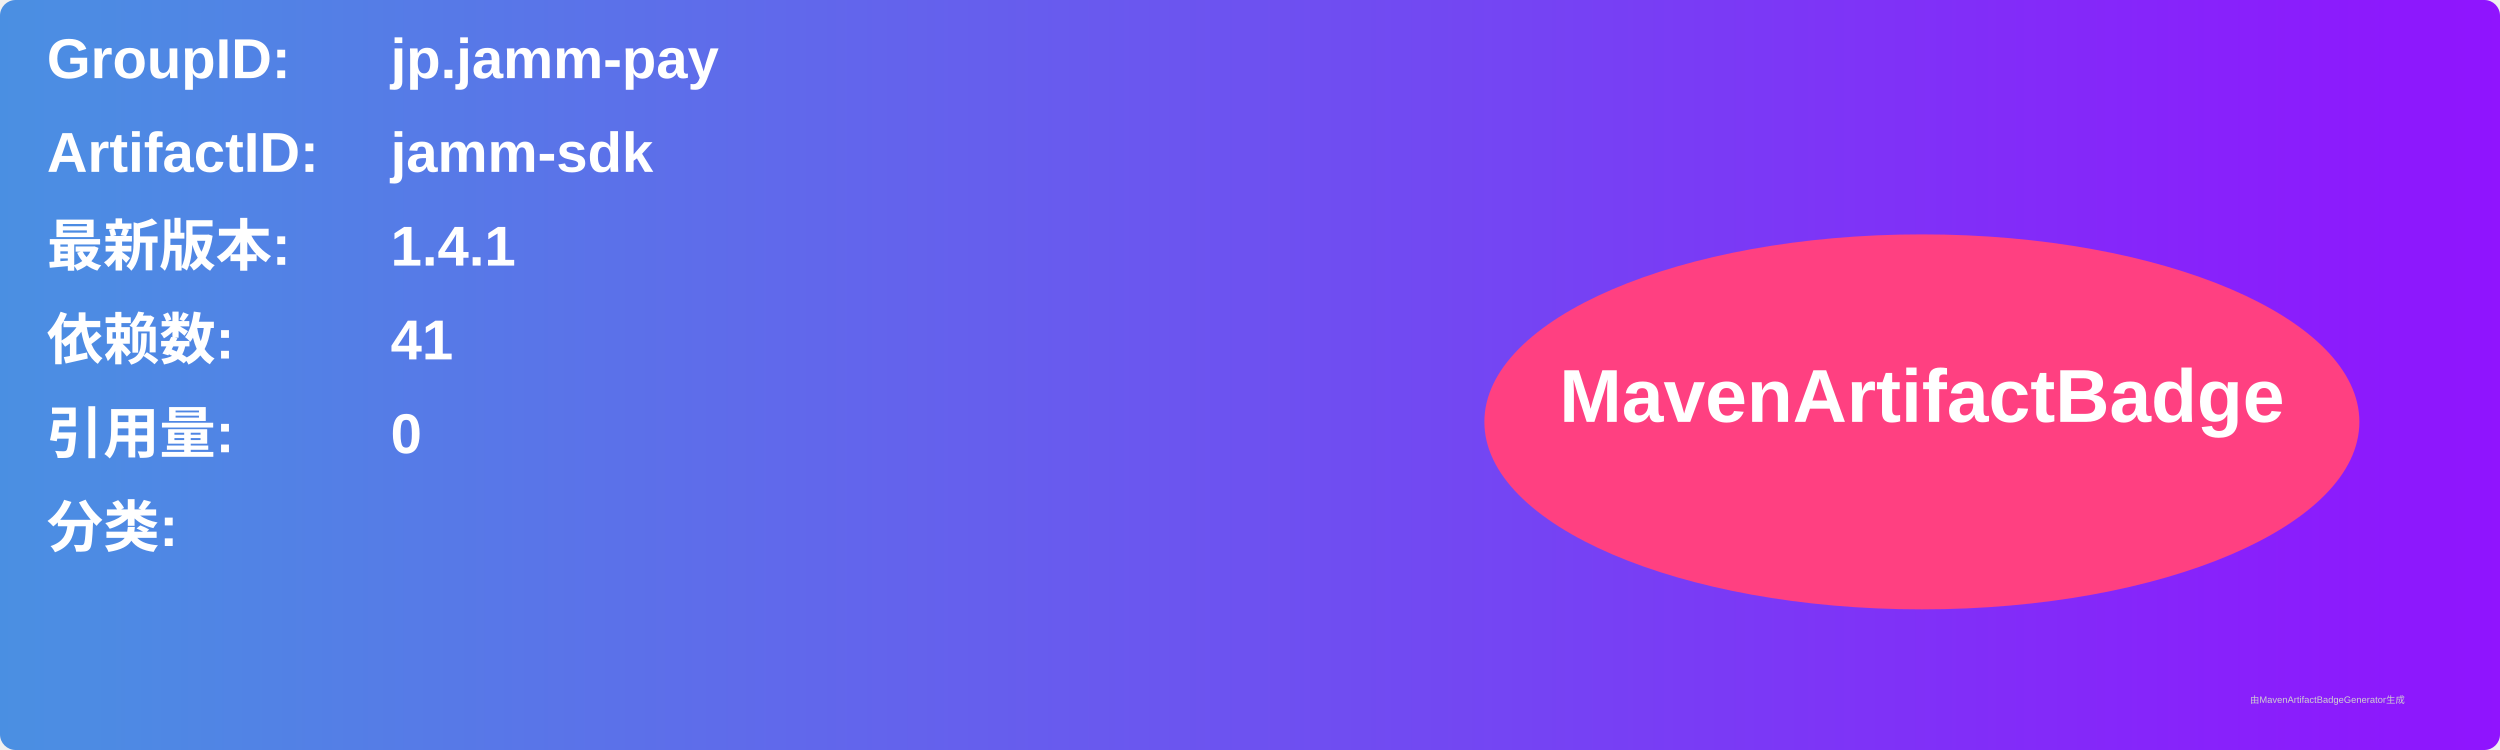
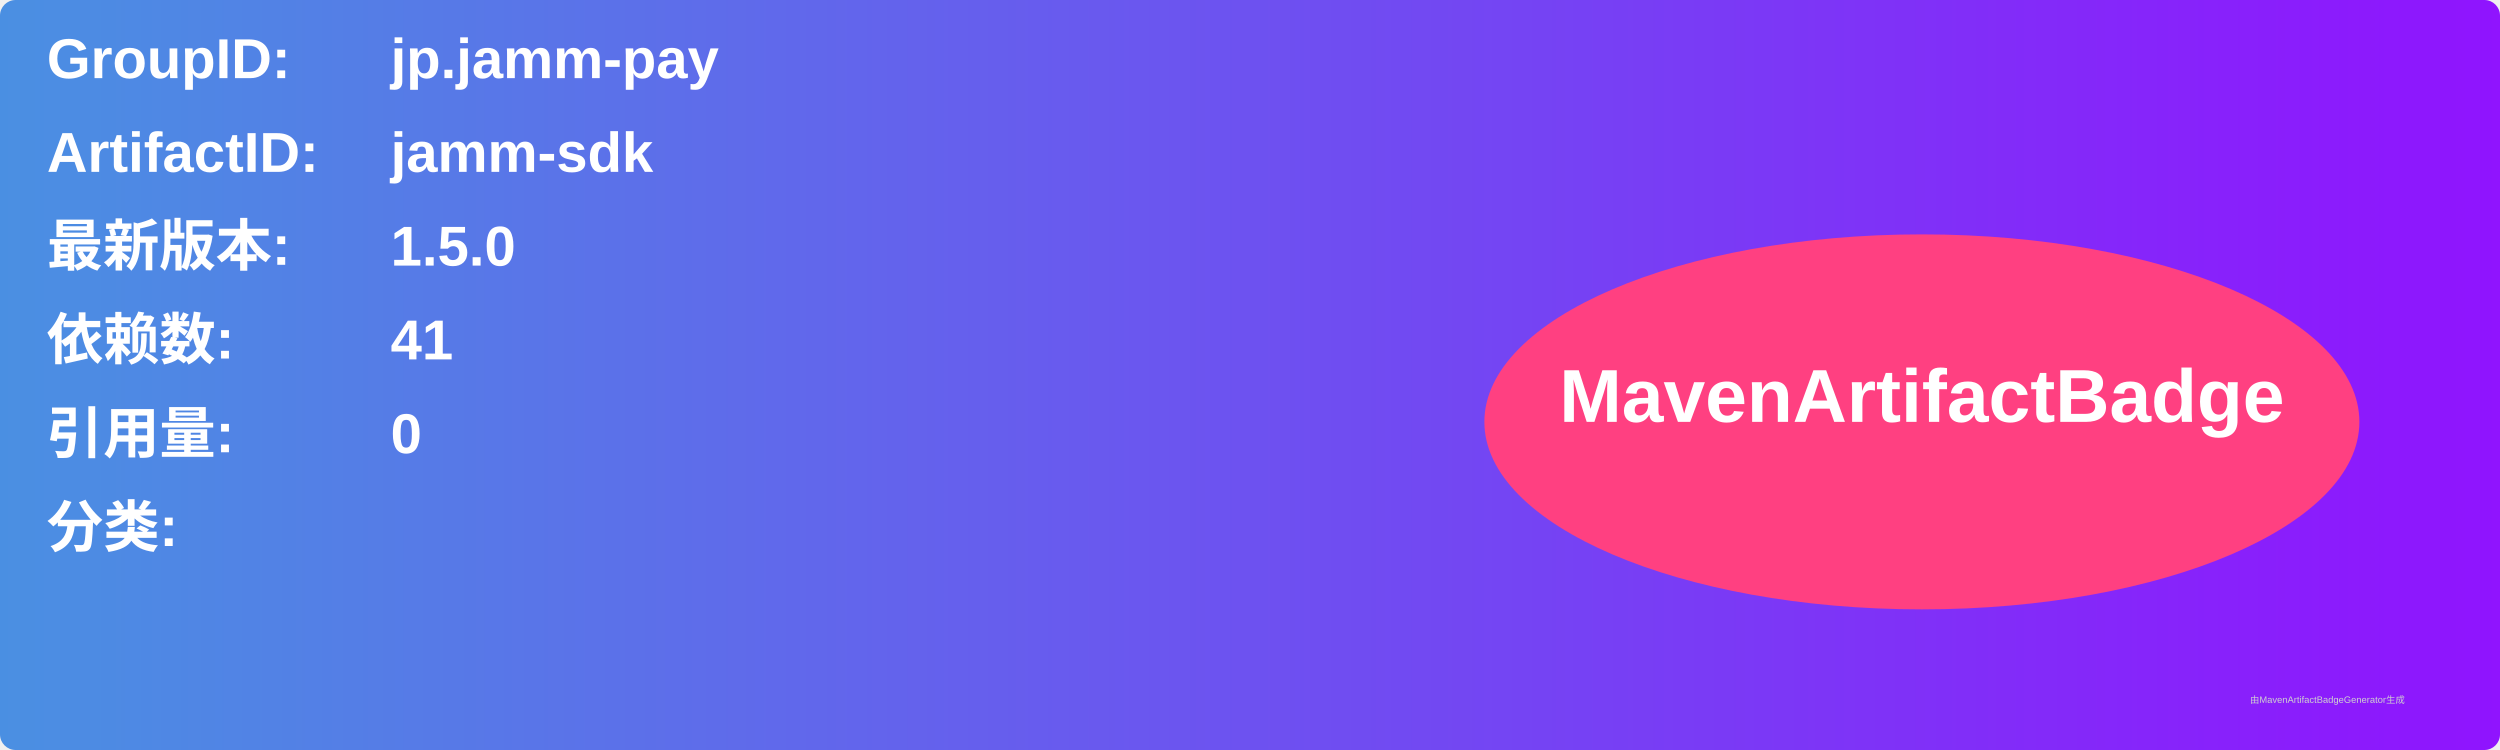
<svg xmlns="http://www.w3.org/2000/svg" width="800" height="240" viewBox="0 0 800 240">
  <linearGradient id="grad" x1="0%" y1="0%" x2="100%" y2="0%">
    <stop offset="0%" stop-color="#4a90e2" />
    <stop offset="100%" stop-color="#9013fe" />
  </linearGradient>
  <rect width="100%" height="100%" rx="5" ry="5" fill="url(#grad)" />
  <g transform="translate(15, 15)">
    <text x="0" y="10" font-family="Arial" font-size="18" fill="white" font-weight="bold" width="260">GroupID:</text>
    <text x="110" y="10" font-family="Arial" font-size="18" fill="white" font-weight="bold" width="460">jp.jamm-pay</text>
    <text x="0" y="40" font-family="Arial" font-size="18" fill="white" font-weight="bold" width="260">ArtifactID:</text>
    <text x="110" y="40" font-family="Arial" font-size="18" fill="white" font-weight="bold" width="460">jamm-sdk</text>
    <text x="0" y="70" font-family="Arial" font-size="18" fill="white" font-weight="bold">最新版本:</text>
    <text x="110" y="70" font-family="Arial" font-size="18" fill="white" font-weight="bold">
-       <tspan font-weight="bold">1.4.1</tspan>
+       <tspan font-weight="bold">1.5.0</tspan>
    </text>
    <text x="0" y="100" font-family="Arial" font-size="18" fill="white" font-weight="bold">依赖数: </text>
    <text x="110" y="100" font-family="Arial" font-size="18" fill="white">
      <tspan font-weight="bold">41</tspan>
    </text>
    <text x="0" y="130" font-family="Arial" font-size="18" fill="white" font-weight="bold">引用量: </text>
    <text x="110" y="130" font-family="Arial" font-size="18" fill="white">
      <tspan font-weight="bold">0</tspan>
    </text>
    <text x="0" y="160" font-family="Arial" font-size="18" fill="white" font-weight="bold">分类:</text>
    <text x="10" y="190" font-family="Arial" font-size="10" fill="white">
      <tspan font-weight="bold" />
    </text>
    <ellipse cx="600" cy="120" rx="140" ry="60" fill="#ff4081" />
    <text x="600" y="120" text-anchor="middle" font-family="Arial" font-size="24" fill="white" font-weight="bold">MavenArtifactBadge</text>
  </g>
  <text x="720" y="225" font-family="Arial" font-size="3" fill="#d0d0d0">由MavenArtifactBadgeGenerator生成</text>
</svg>
